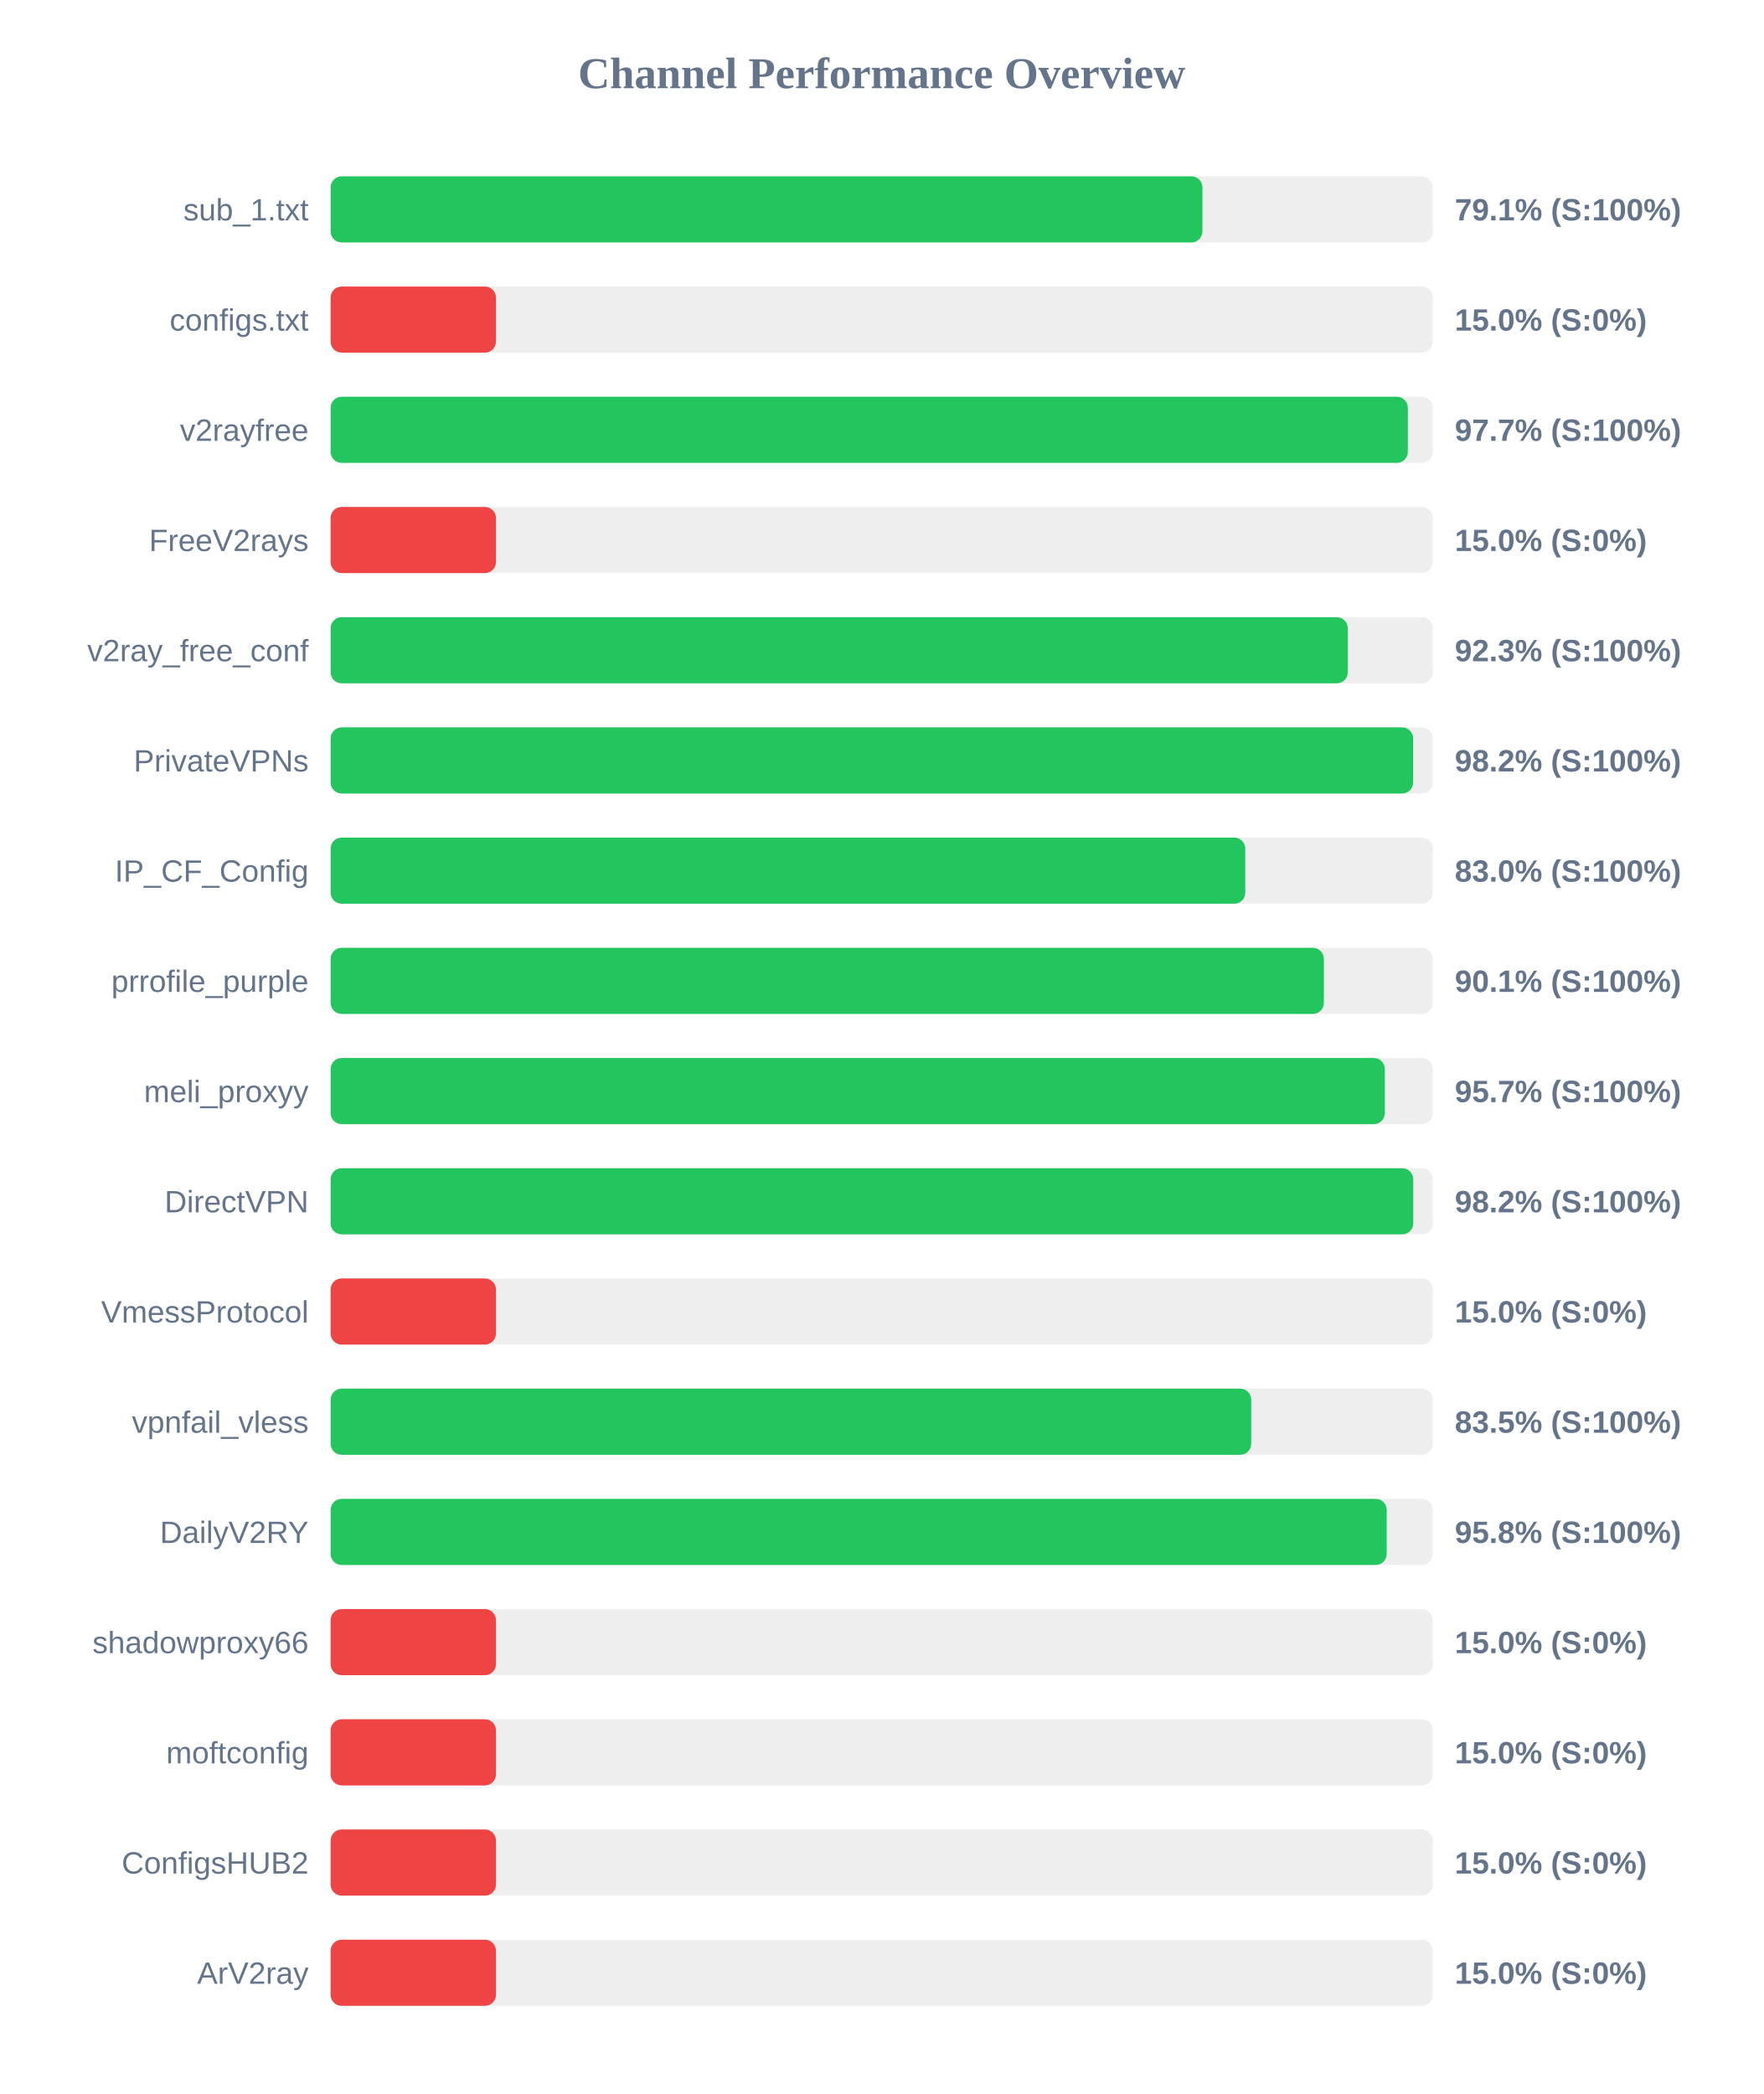
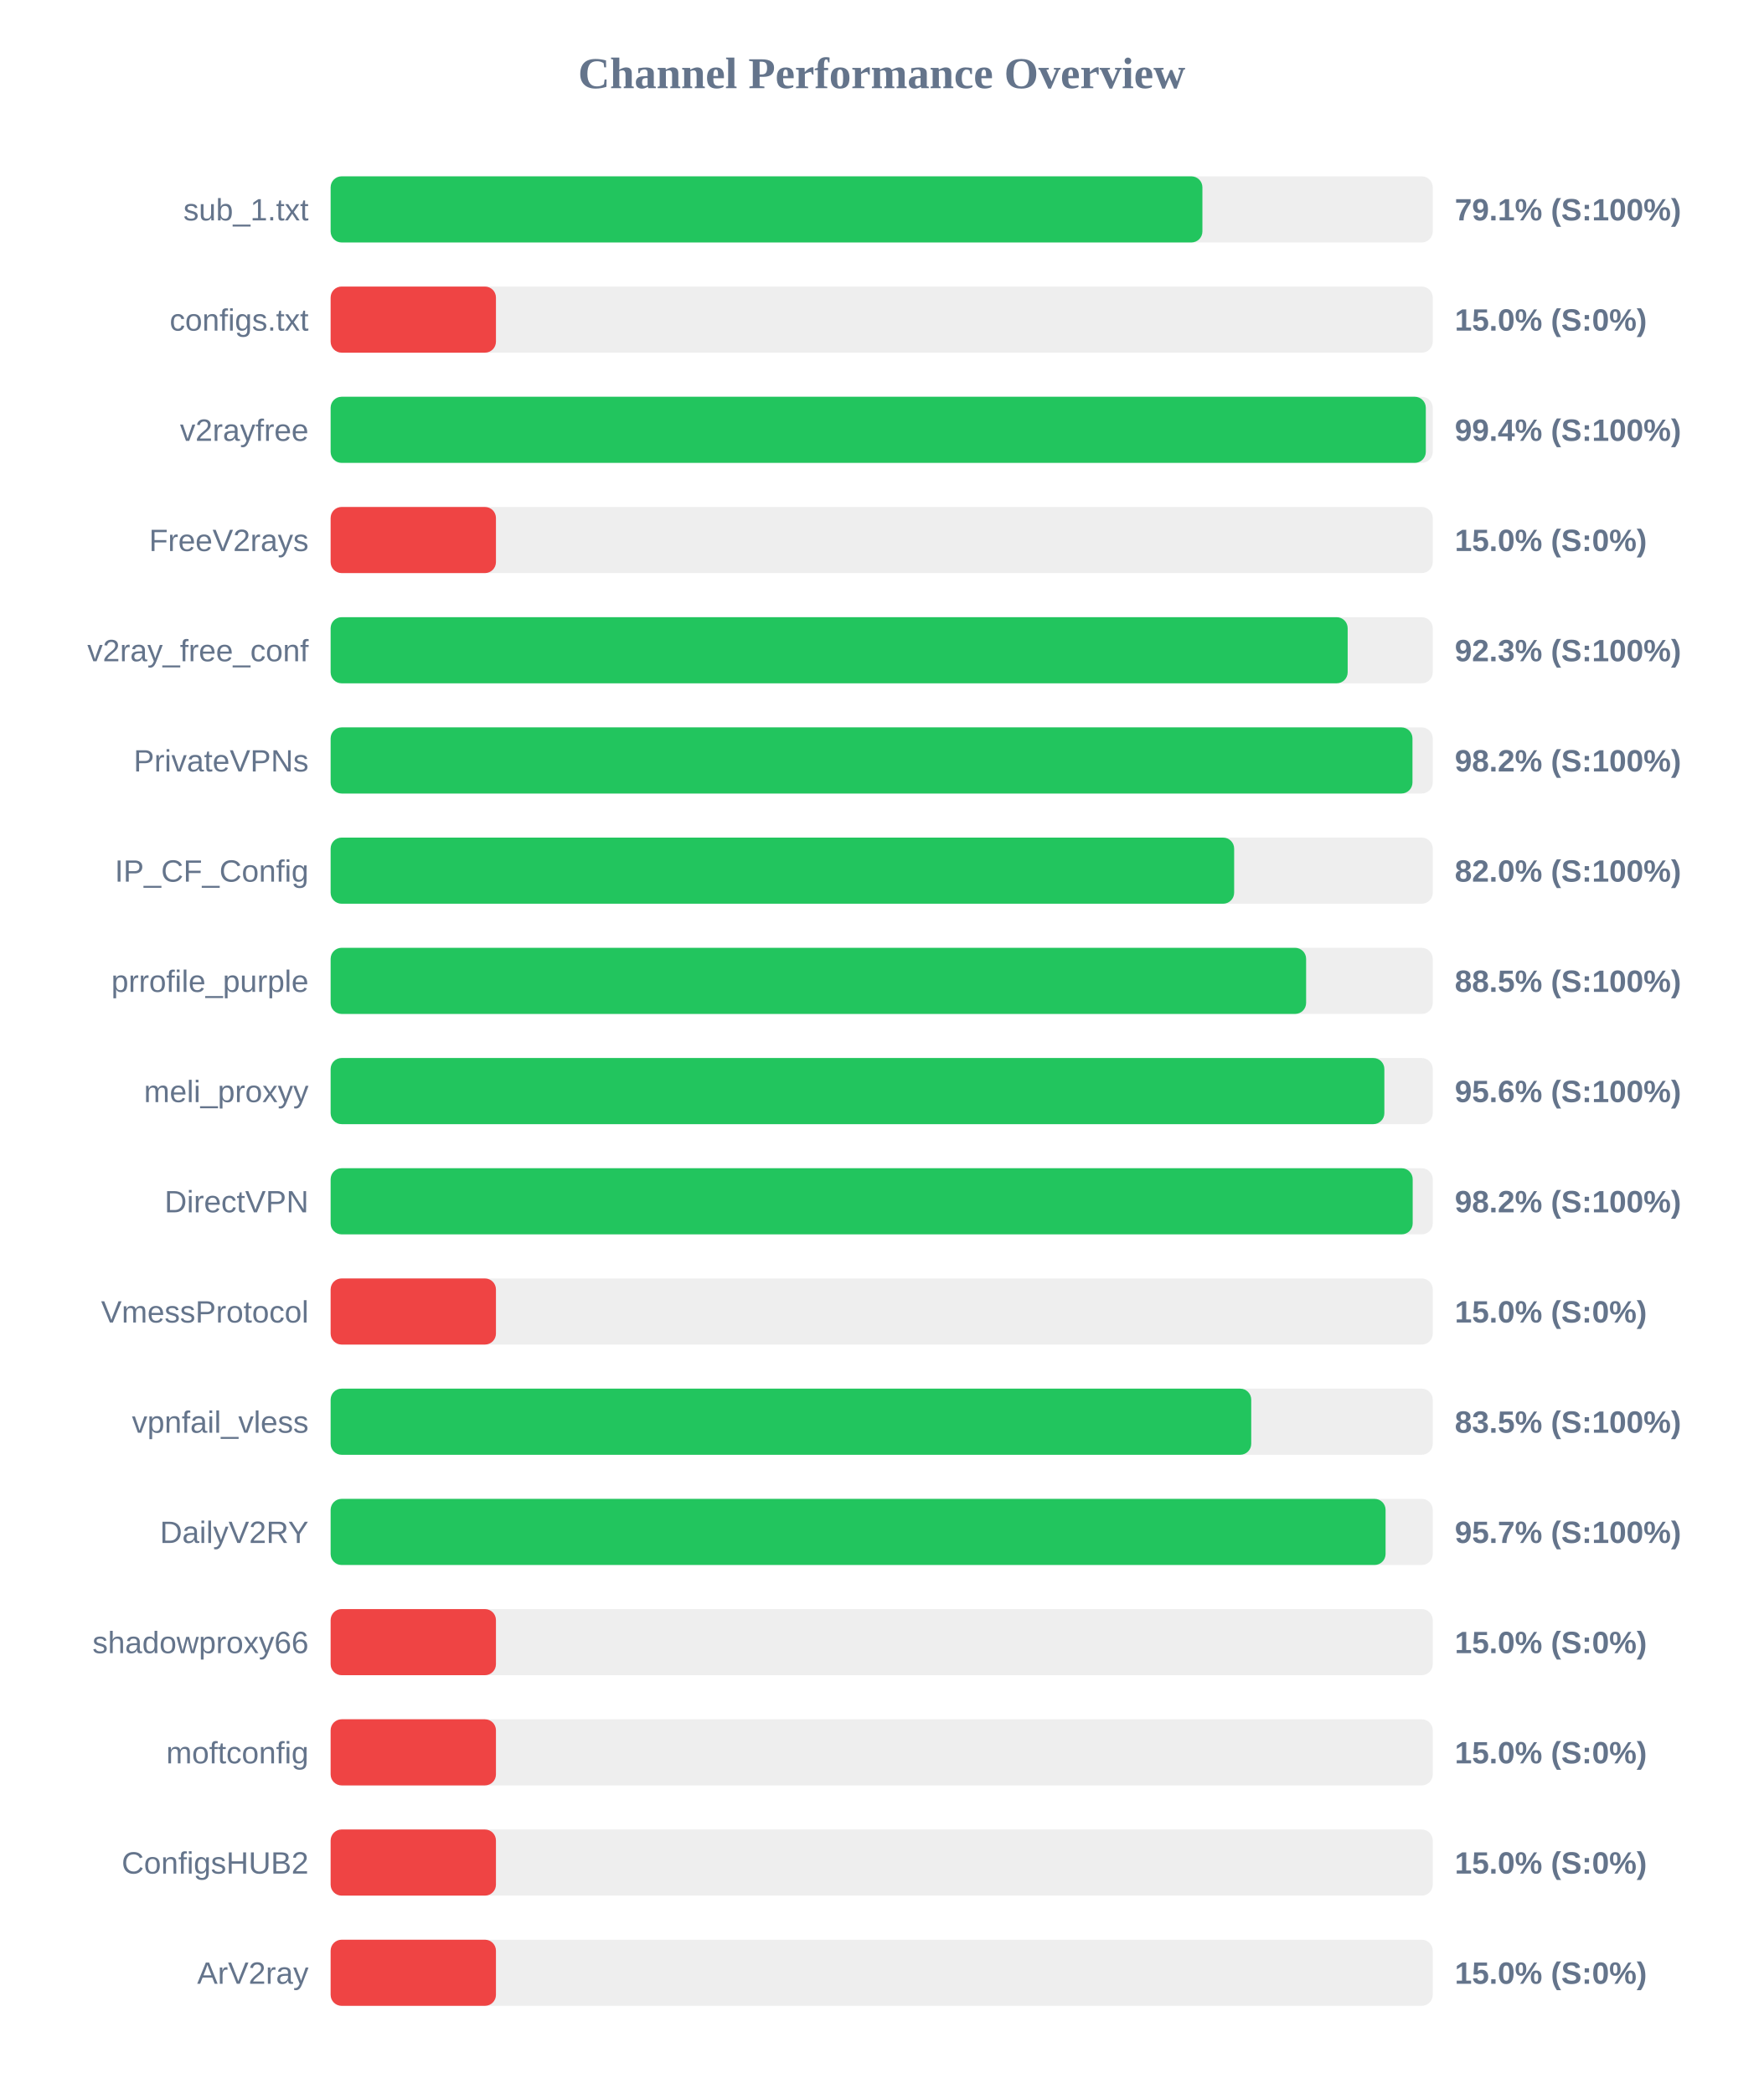
<svg xmlns="http://www.w3.org/2000/svg" width="800" height="950" version="1.1">
  <style>
        .row { font: 14px Arial; fill: #64748b; }
        .score { font: bold 14px Arial; fill: #64748b; }
    </style>
  <text x="400" y="40" text-anchor="middle" font-size="20px" font-weight="bold" fill="#64748b">Channel Performance Overview</text>
  <rect x="150" y="80" width="500" height="30" fill="#eee" rx="5" />
  <rect x="150" y="80" width="395.5" height="30" fill="#22c55e" rx="5" />
  <text x="140" y="100" text-anchor="end" class="row">sub_1.txt</text>
  <text x="660" y="100" text-anchor="start" class="score">79.1% (S:100%)</text>
  <rect x="150" y="130" width="500" height="30" fill="#eee" rx="5" />
  <rect x="150" y="130" width="75.0" height="30" fill="#ef4444" rx="5" />
  <text x="140" y="150" text-anchor="end" class="row">configs.txt</text>
  <text x="660" y="150" text-anchor="start" class="score">15.0% (S:0%)</text>
  <rect x="150" y="180" width="500" height="30" fill="#eee" rx="5" />
-   <rect x="150" y="180" width="488.7" height="30" fill="#22c55e" rx="5" />
+   <rect x="150" y="180" width="496.85" height="30" fill="#22c55e" rx="5" />
  <text x="140" y="200" text-anchor="end" class="row">v2rayfree</text>
-   <text x="660" y="200" text-anchor="start" class="score">97.7% (S:100%)</text>
+   <text x="660" y="200" text-anchor="start" class="score">99.4% (S:100%)</text>
  <rect x="150" y="230" width="500" height="30" fill="#eee" rx="5" />
  <rect x="150" y="230" width="75.0" height="30" fill="#ef4444" rx="5" />
  <text x="140" y="250" text-anchor="end" class="row">FreeV2rays</text>
  <text x="660" y="250" text-anchor="start" class="score">15.0% (S:0%)</text>
  <rect x="150" y="280" width="500" height="30" fill="#eee" rx="5" />
-   <rect x="150" y="280" width="461.45" height="30" fill="#22c55e" rx="5" />
+   <rect x="150" y="280" width="461.4" height="30" fill="#22c55e" rx="5" />
  <text x="140" y="300" text-anchor="end" class="row">v2ray_free_conf</text>
  <text x="660" y="300" text-anchor="start" class="score">92.3% (S:100%)</text>
  <rect x="150" y="330" width="500" height="30" fill="#eee" rx="5" />
-   <rect x="150" y="330" width="491.1" height="30" fill="#22c55e" rx="5" />
+   <rect x="150" y="330" width="490.8" height="30" fill="#22c55e" rx="5" />
  <text x="140" y="350" text-anchor="end" class="row">PrivateVPNs</text>
  <text x="660" y="350" text-anchor="start" class="score">98.2% (S:100%)</text>
  <rect x="150" y="380" width="500" height="30" fill="#eee" rx="5" />
-   <rect x="150" y="380" width="414.95" height="30" fill="#22c55e" rx="5" />
+   <rect x="150" y="380" width="409.9" height="30" fill="#22c55e" rx="5" />
  <text x="140" y="400" text-anchor="end" class="row">IP_CF_Config</text>
-   <text x="660" y="400" text-anchor="start" class="score">83.0% (S:100%)</text>
+   <text x="660" y="400" text-anchor="start" class="score">82.0% (S:100%)</text>
  <rect x="150" y="430" width="500" height="30" fill="#eee" rx="5" />
-   <rect x="150" y="430" width="450.6" height="30" fill="#22c55e" rx="5" />
+   <rect x="150" y="430" width="442.55" height="30" fill="#22c55e" rx="5" />
  <text x="140" y="450" text-anchor="end" class="row">prrofile_purple</text>
-   <text x="660" y="450" text-anchor="start" class="score">90.1% (S:100%)</text>
+   <text x="660" y="450" text-anchor="start" class="score">88.5% (S:100%)</text>
  <rect x="150" y="480" width="500" height="30" fill="#eee" rx="5" />
-   <rect x="150" y="480" width="478.25" height="30" fill="#22c55e" rx="5" />
+   <rect x="150" y="480" width="478.05" height="30" fill="#22c55e" rx="5" />
  <text x="140" y="500" text-anchor="end" class="row">meli_proxyy</text>
-   <text x="660" y="500" text-anchor="start" class="score">95.7% (S:100%)</text>
+   <text x="660" y="500" text-anchor="start" class="score">95.6% (S:100%)</text>
  <rect x="150" y="530" width="500" height="30" fill="#eee" rx="5" />
-   <rect x="150" y="530" width="491.15" height="30" fill="#22c55e" rx="5" />
+   <rect x="150" y="530" width="490.9" height="30" fill="#22c55e" rx="5" />
  <text x="140" y="550" text-anchor="end" class="row">DirectVPN</text>
  <text x="660" y="550" text-anchor="start" class="score">98.2% (S:100%)</text>
  <rect x="150" y="580" width="500" height="30" fill="#eee" rx="5" />
  <rect x="150" y="580" width="75.0" height="30" fill="#ef4444" rx="5" />
  <text x="140" y="600" text-anchor="end" class="row">VmessProtocol</text>
  <text x="660" y="600" text-anchor="start" class="score">15.0% (S:0%)</text>
  <rect x="150" y="630" width="500" height="30" fill="#eee" rx="5" />
  <rect x="150" y="630" width="417.65" height="30" fill="#22c55e" rx="5" />
  <text x="140" y="650" text-anchor="end" class="row">vpnfail_vless</text>
  <text x="660" y="650" text-anchor="start" class="score">83.5% (S:100%)</text>
  <rect x="150" y="680" width="500" height="30" fill="#eee" rx="5" />
-   <rect x="150" y="680" width="479.1" height="30" fill="#22c55e" rx="5" />
+   <rect x="150" y="680" width="478.6" height="30" fill="#22c55e" rx="5" />
  <text x="140" y="700" text-anchor="end" class="row">DailyV2RY</text>
-   <text x="660" y="700" text-anchor="start" class="score">95.8% (S:100%)</text>
+   <text x="660" y="700" text-anchor="start" class="score">95.7% (S:100%)</text>
  <rect x="150" y="730" width="500" height="30" fill="#eee" rx="5" />
  <rect x="150" y="730" width="75.0" height="30" fill="#ef4444" rx="5" />
  <text x="140" y="750" text-anchor="end" class="row">shadowproxy66</text>
  <text x="660" y="750" text-anchor="start" class="score">15.0% (S:0%)</text>
  <rect x="150" y="780" width="500" height="30" fill="#eee" rx="5" />
  <rect x="150" y="780" width="75.0" height="30" fill="#ef4444" rx="5" />
  <text x="140" y="800" text-anchor="end" class="row">moftconfig</text>
  <text x="660" y="800" text-anchor="start" class="score">15.0% (S:0%)</text>
  <rect x="150" y="830" width="500" height="30" fill="#eee" rx="5" />
  <rect x="150" y="830" width="75.0" height="30" fill="#ef4444" rx="5" />
  <text x="140" y="850" text-anchor="end" class="row">ConfigsHUB2</text>
  <text x="660" y="850" text-anchor="start" class="score">15.0% (S:0%)</text>
  <rect x="150" y="880" width="500" height="30" fill="#eee" rx="5" />
  <rect x="150" y="880" width="75.0" height="30" fill="#ef4444" rx="5" />
  <text x="140" y="900" text-anchor="end" class="row">ArV2ray</text>
  <text x="660" y="900" text-anchor="start" class="score">15.0% (S:0%)</text>
</svg>
